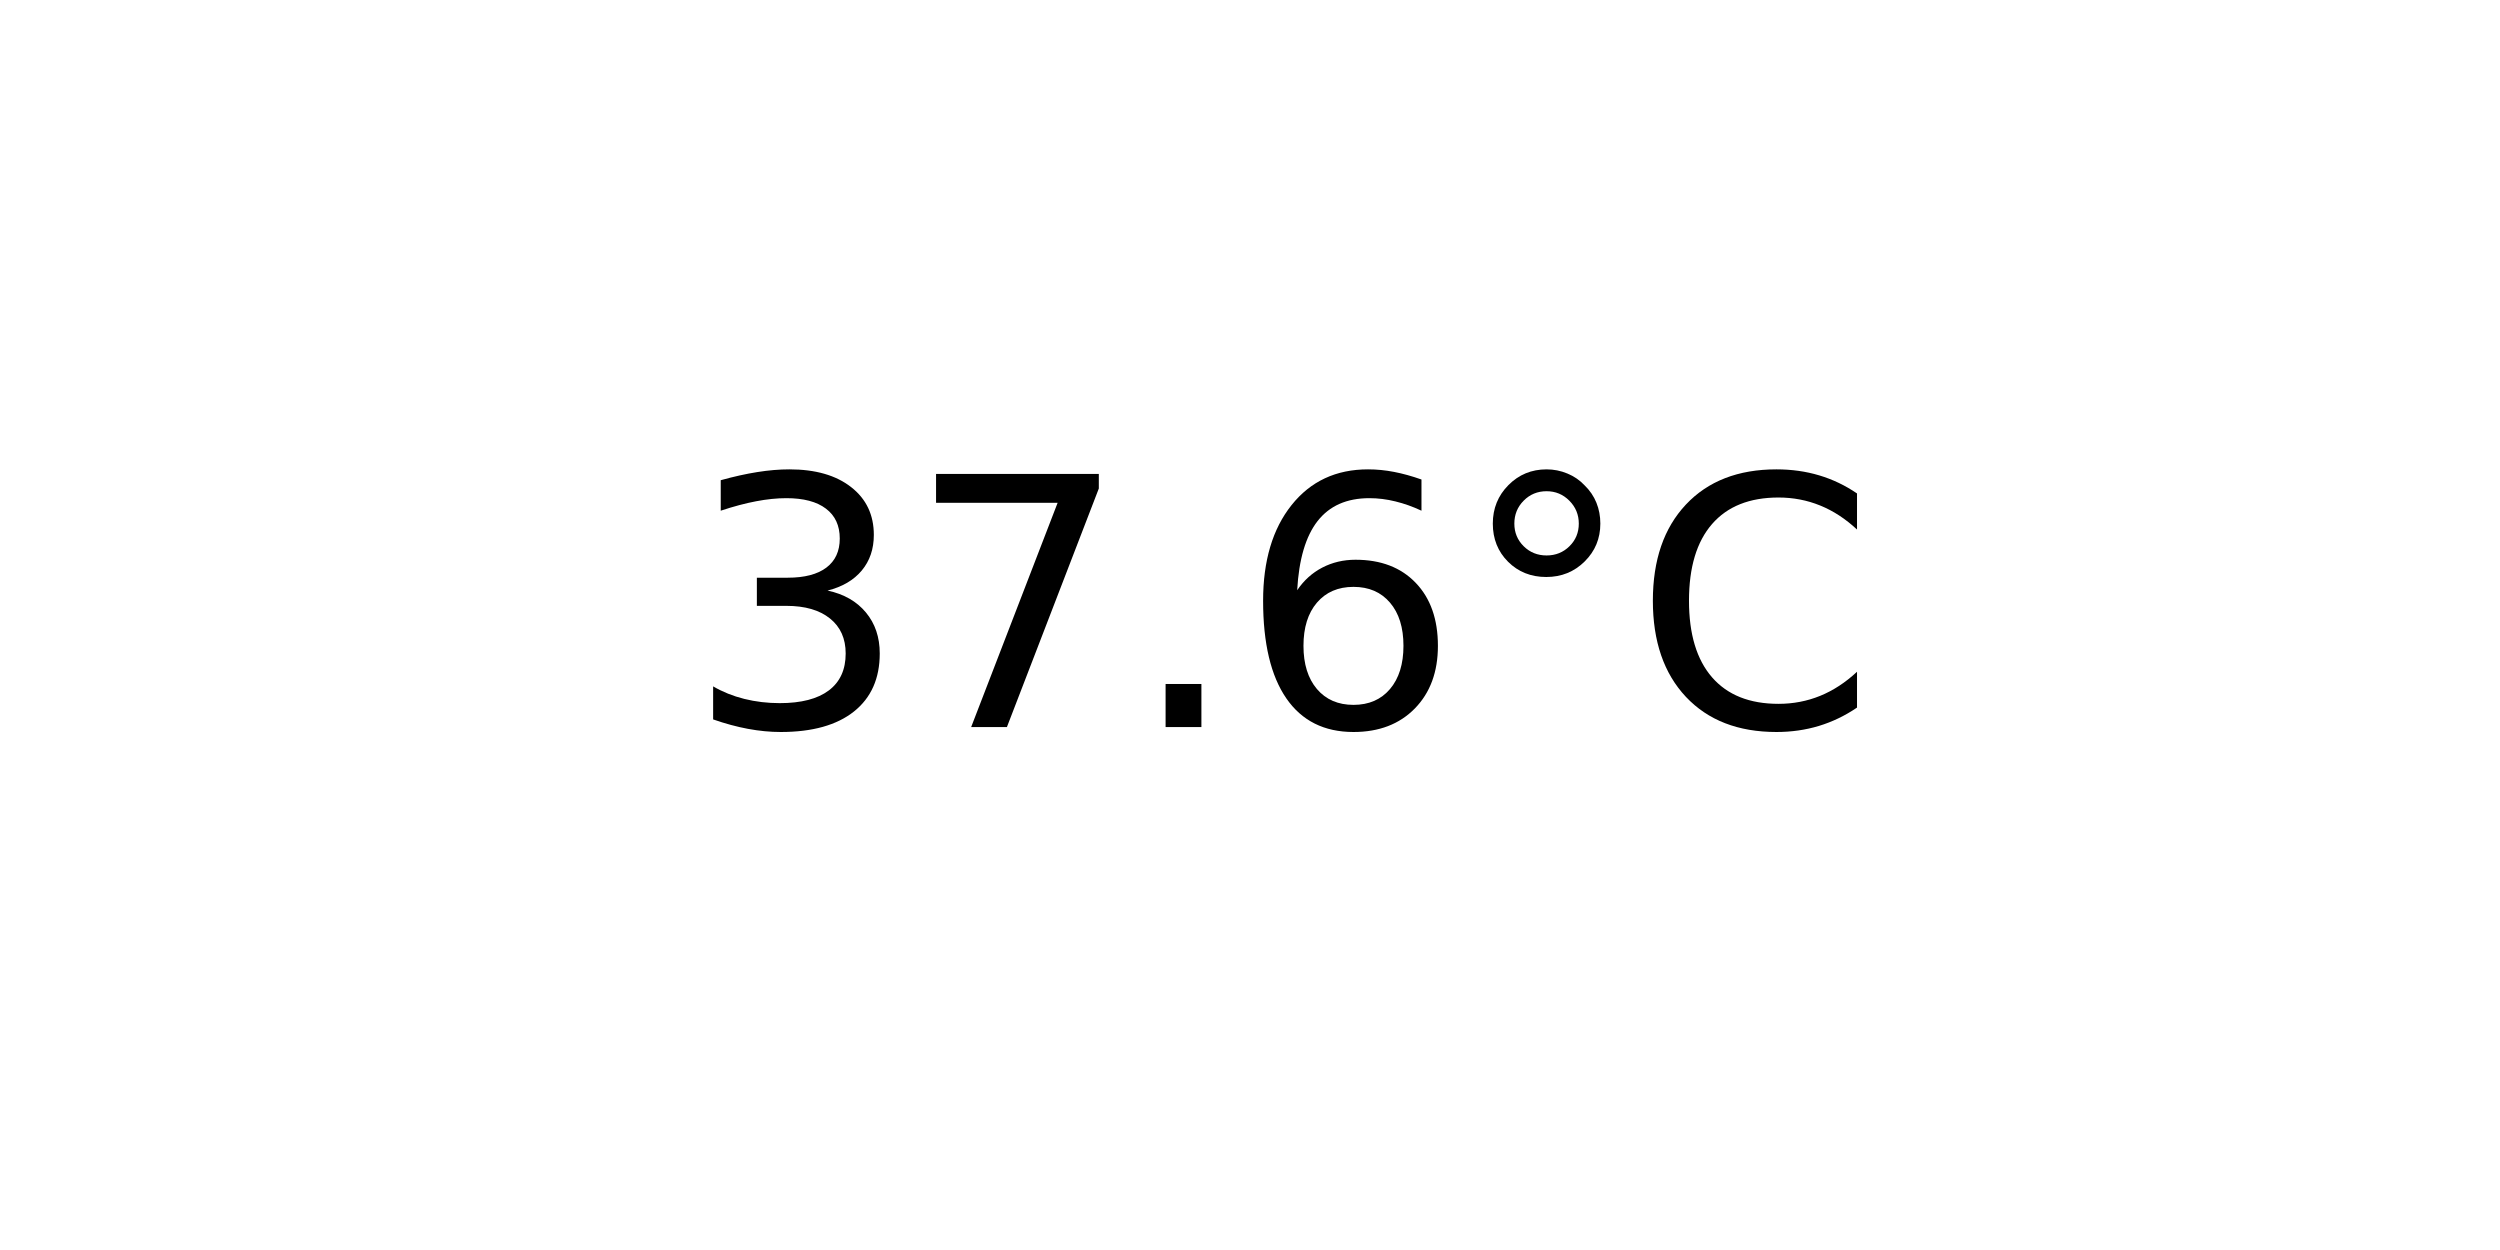
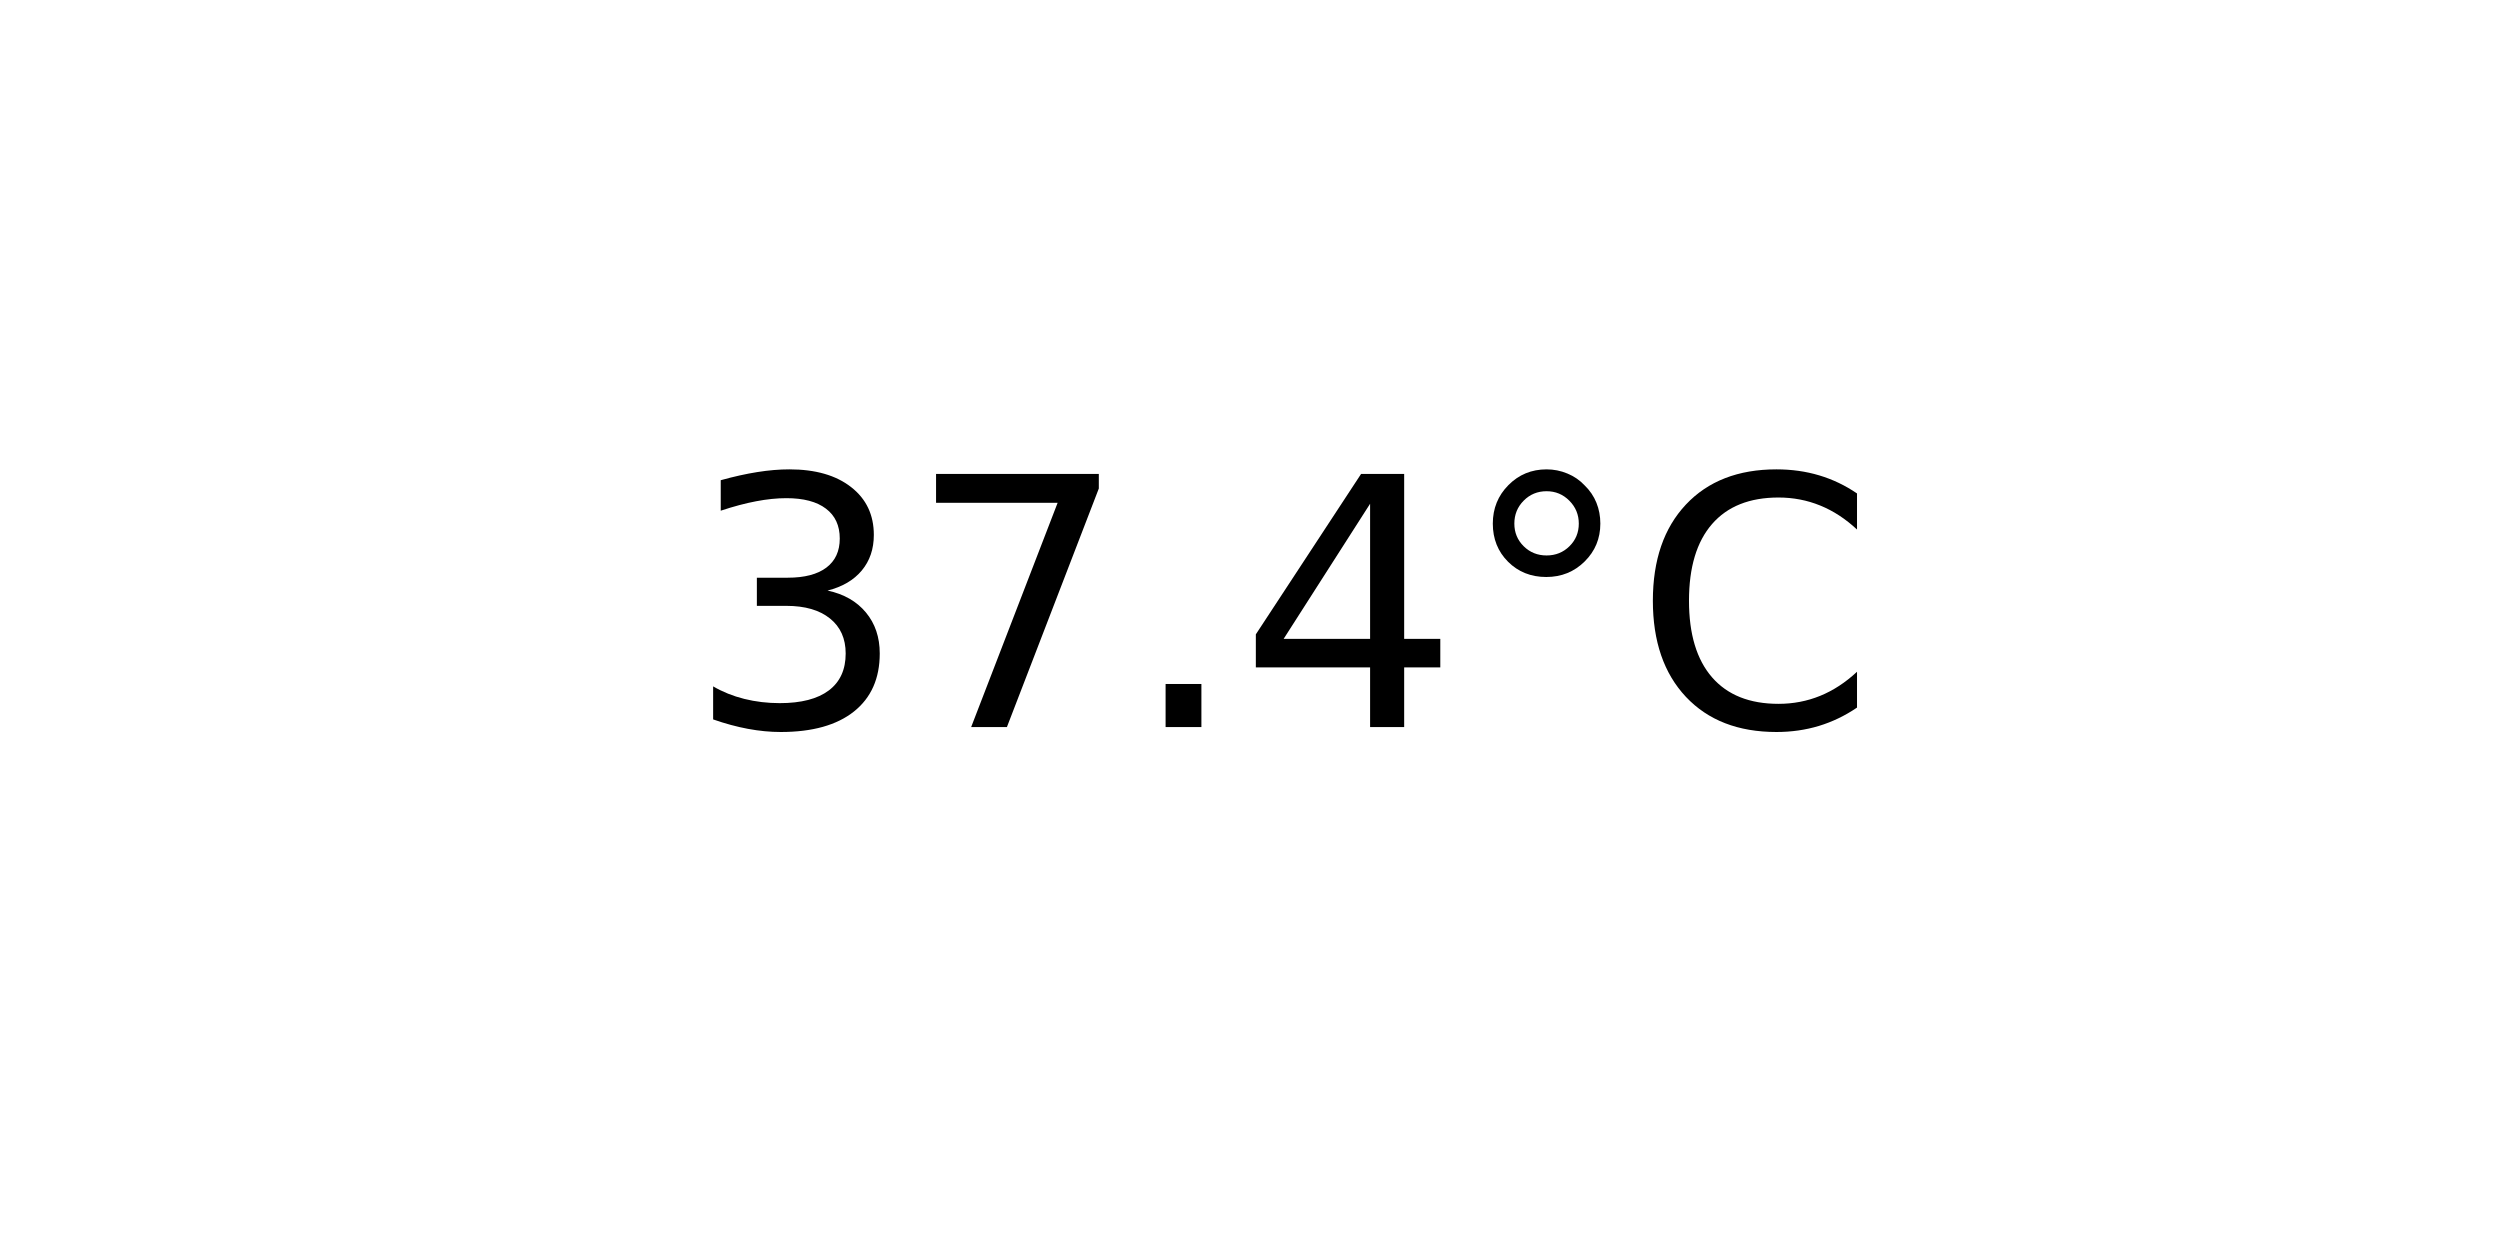
<svg xmlns="http://www.w3.org/2000/svg" xmlns:xlink="http://www.w3.org/1999/xlink" width="72pt" height="36pt" viewBox="0 0 72 36" version="1.1">
  <defs>
    <style type="text/css">*{stroke-linejoin: round; stroke-linecap: butt}</style>
  </defs>
  <g id="figure_1">
    <g id="axes_1">
      <g id="text_1">
        <g transform="translate(19.77578 20.93937) scale(0.1 -0.1)">
          <defs>
            <path id="DejaVuSans-33" d="M 2597 2516  Q 3050 2419 3304 2112  Q 3559 1806 3559 1356  Q 3559 666 3084 287  Q 2609 -91 1734 -91  Q 1441 -91 1130 -33  Q 819 25 488 141  L 488 750  Q 750 597 1062 519  Q 1375 441 1716 441  Q 2309 441 2620 675  Q 2931 909 2931 1356  Q 2931 1769 2642 2001  Q 2353 2234 1838 2234  L 1294 2234  L 1294 2753  L 1863 2753  Q 2328 2753 2575 2939  Q 2822 3125 2822 3475  Q 2822 3834 2567 4026  Q 2313 4219 1838 4219  Q 1578 4219 1281 4162  Q 984 4106 628 3988  L 628 4550  Q 988 4650 1302 4700  Q 1616 4750 1894 4750  Q 2613 4750 3031 4423  Q 3450 4097 3450 3541  Q 3450 3153 3228 2886  Q 3006 2619 2597 2516  z " transform="scale(0.015625)" />
            <path id="DejaVuSans-37" d="M 525 4666  L 3525 4666  L 3525 4397  L 1831 0  L 1172 0  L 2766 4134  L 525 4134  L 525 4666  z " transform="scale(0.015625)" />
            <path id="DejaVuSans-2e" d="M 684 794  L 1344 794  L 1344 0  L 684 0  L 684 794  z " transform="scale(0.015625)" />
-             <path id="DejaVuSans-36" d="M 2113 2584  Q 1688 2584 1439 2293  Q 1191 2003 1191 1497  Q 1191 994 1439 701  Q 1688 409 2113 409  Q 2538 409 2786 701  Q 3034 994 3034 1497  Q 3034 2003 2786 2293  Q 2538 2584 2113 2584  z M 3366 4563  L 3366 3988  Q 3128 4100 2886 4159  Q 2644 4219 2406 4219  Q 1781 4219 1451 3797  Q 1122 3375 1075 2522  Q 1259 2794 1537 2939  Q 1816 3084 2150 3084  Q 2853 3084 3261 2657  Q 3669 2231 3669 1497  Q 3669 778 3244 343  Q 2819 -91 2113 -91  Q 1303 -91 875 529  Q 447 1150 447 2328  Q 447 3434 972 4092  Q 1497 4750 2381 4750  Q 2619 4750 2861 4703  Q 3103 4656 3366 4563  z " transform="scale(0.015625)" />
+             <path id="DejaVuSans-34" d="M 2419 4116  L 825 1625  L 2419 1625  L 2419 4116  z M 2253 4666  L 3047 4666  L 3047 1625  L 3713 1625  L 3713 1100  L 3047 1100  L 3047 0  L 2419 0  L 2419 1100  L 313 1100  L 313 1709  L 2253 4666  z " transform="scale(0.015625)" />
            <path id="DejaVuSans-b0" d="M 1600 4347  Q 1350 4347 1178 4173  Q 1006 4000 1006 3750  Q 1006 3503 1178 3333  Q 1350 3163 1600 3163  Q 1850 3163 2022 3333  Q 2194 3503 2194 3750  Q 2194 3997 2020 4172  Q 1847 4347 1600 4347  z M 1600 4750  Q 1800 4750 1984 4673  Q 2169 4597 2303 4453  Q 2447 4313 2519 4134  Q 2591 3956 2591 3750  Q 2591 3338 2302 3052  Q 2013 2766 1594 2766  Q 1172 2766 890 3047  Q 609 3328 609 3750  Q 609 4169 896 4459  Q 1184 4750 1600 4750  z " transform="scale(0.015625)" />
            <path id="DejaVuSans-43" d="M 4122 4306  L 4122 3641  Q 3803 3938 3442 4084  Q 3081 4231 2675 4231  Q 1875 4231 1450 3742  Q 1025 3253 1025 2328  Q 1025 1406 1450 917  Q 1875 428 2675 428  Q 3081 428 3442 575  Q 3803 722 4122 1019  L 4122 359  Q 3791 134 3420 21  Q 3050 -91 2638 -91  Q 1578 -91 968 557  Q 359 1206 359 2328  Q 359 3453 968 4101  Q 1578 4750 2638 4750  Q 3056 4750 3426 4639  Q 3797 4528 4122 4306  z " transform="scale(0.015625)" />
          </defs>
          <use xlink:href="#DejaVuSans-33" />
          <use xlink:href="#DejaVuSans-37" x="63.623" />
          <use xlink:href="#DejaVuSans-2e" x="127.246" />
-           <use xlink:href="#DejaVuSans-36" x="159.033" />
+           <use xlink:href="#DejaVuSans-34" x="159.033" />
          <use xlink:href="#DejaVuSans-b0" x="222.656" />
          <use xlink:href="#DejaVuSans-43" x="272.656" />
        </g>
      </g>
    </g>
  </g>
</svg>
